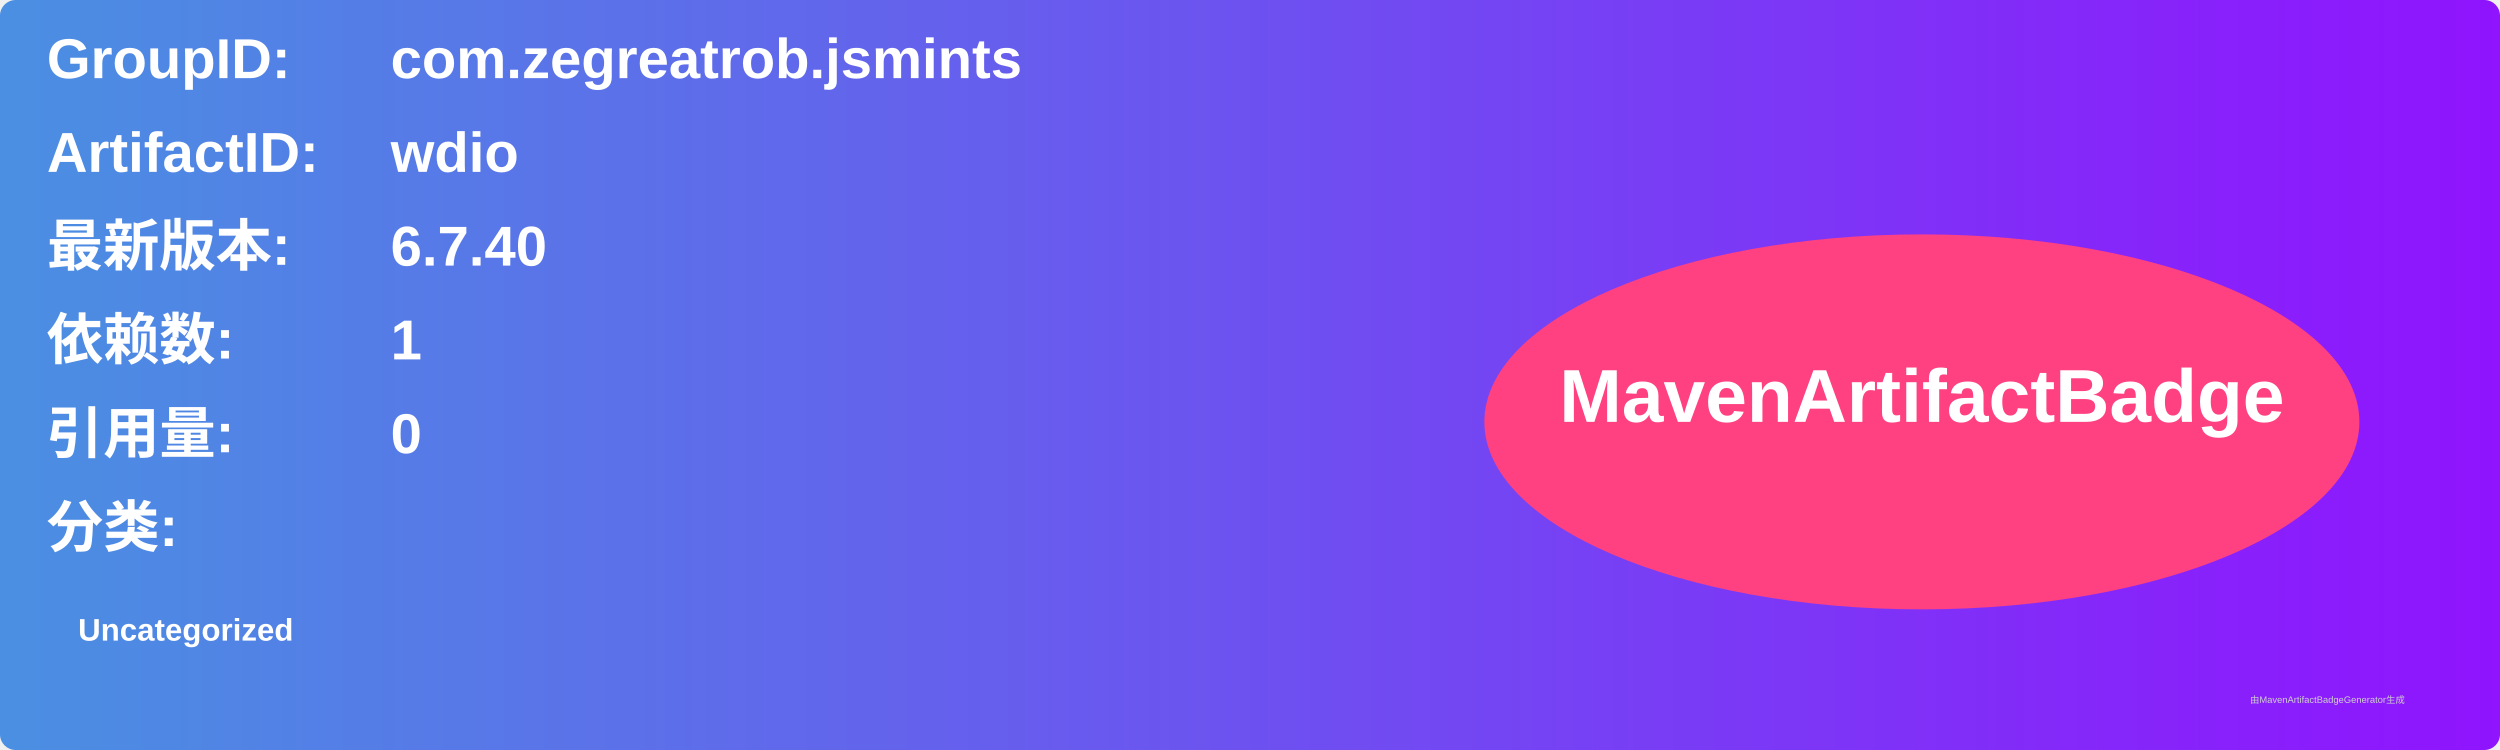
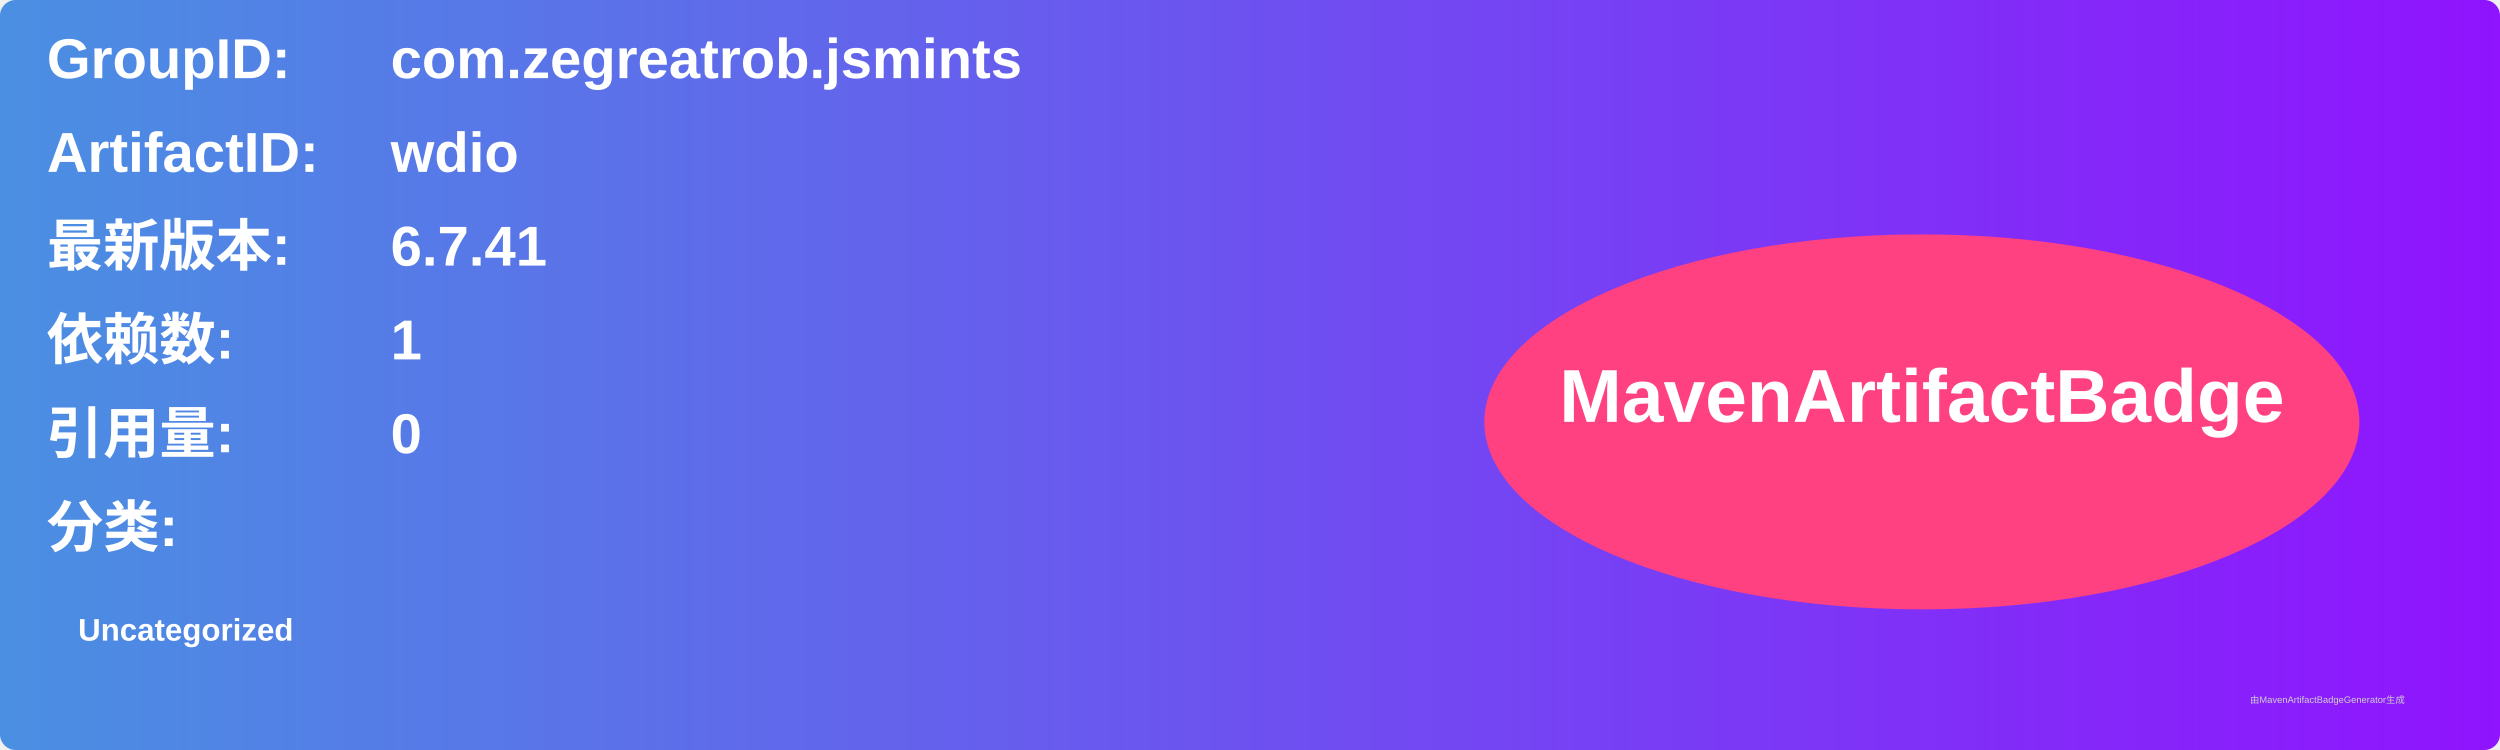
<svg xmlns="http://www.w3.org/2000/svg" width="800" height="240" viewBox="0 0 800 240">
  <linearGradient id="grad" x1="0%" y1="0%" x2="100%" y2="0%">
    <stop offset="0%" stop-color="#4a90e2" />
    <stop offset="100%" stop-color="#9013fe" />
  </linearGradient>
  <rect width="100%" height="100%" rx="5" ry="5" fill="url(#grad)" />
  <g transform="translate(15, 15)">
    <text x="0" y="10" font-family="Arial" font-size="18" fill="white" font-weight="bold" width="260">GroupID:</text>
    <text x="110" y="10" font-family="Arial" font-size="18" fill="white" font-weight="bold" width="460">com.zegreatrob.jsmints</text>
    <text x="0" y="40" font-family="Arial" font-size="18" fill="white" font-weight="bold" width="260">ArtifactID:</text>
    <text x="110" y="40" font-family="Arial" font-size="18" fill="white" font-weight="bold" width="460">wdio</text>
    <text x="0" y="70" font-family="Arial" font-size="18" fill="white" font-weight="bold">最新版本:</text>
    <text x="110" y="70" font-family="Arial" font-size="18" fill="white" font-weight="bold">
-       <tspan font-weight="bold">6.7.40</tspan>
+       <tspan font-weight="bold">6.7.41</tspan>
    </text>
    <text x="0" y="100" font-family="Arial" font-size="18" fill="white" font-weight="bold">依赖数: </text>
    <text x="110" y="100" font-family="Arial" font-size="18" fill="white">
      <tspan font-weight="bold">1</tspan>
    </text>
    <text x="0" y="130" font-family="Arial" font-size="18" fill="white" font-weight="bold">引用量: </text>
    <text x="110" y="130" font-family="Arial" font-size="18" fill="white">
      <tspan font-weight="bold">0</tspan>
    </text>
    <text x="0" y="160" font-family="Arial" font-size="18" fill="white" font-weight="bold">分类:</text>
    <text x="10" y="190" font-family="Arial" font-size="10" fill="white">
      <tspan font-weight="bold">Uncategorized</tspan>
    </text>
    <ellipse cx="600" cy="120" rx="140" ry="60" fill="#ff4081" />
    <text x="600" y="120" text-anchor="middle" font-family="Arial" font-size="24" fill="white" font-weight="bold">MavenArtifactBadge</text>
  </g>
  <text x="720" y="225" font-family="Arial" font-size="3" fill="#d0d0d0">由MavenArtifactBadgeGenerator生成</text>
</svg>
